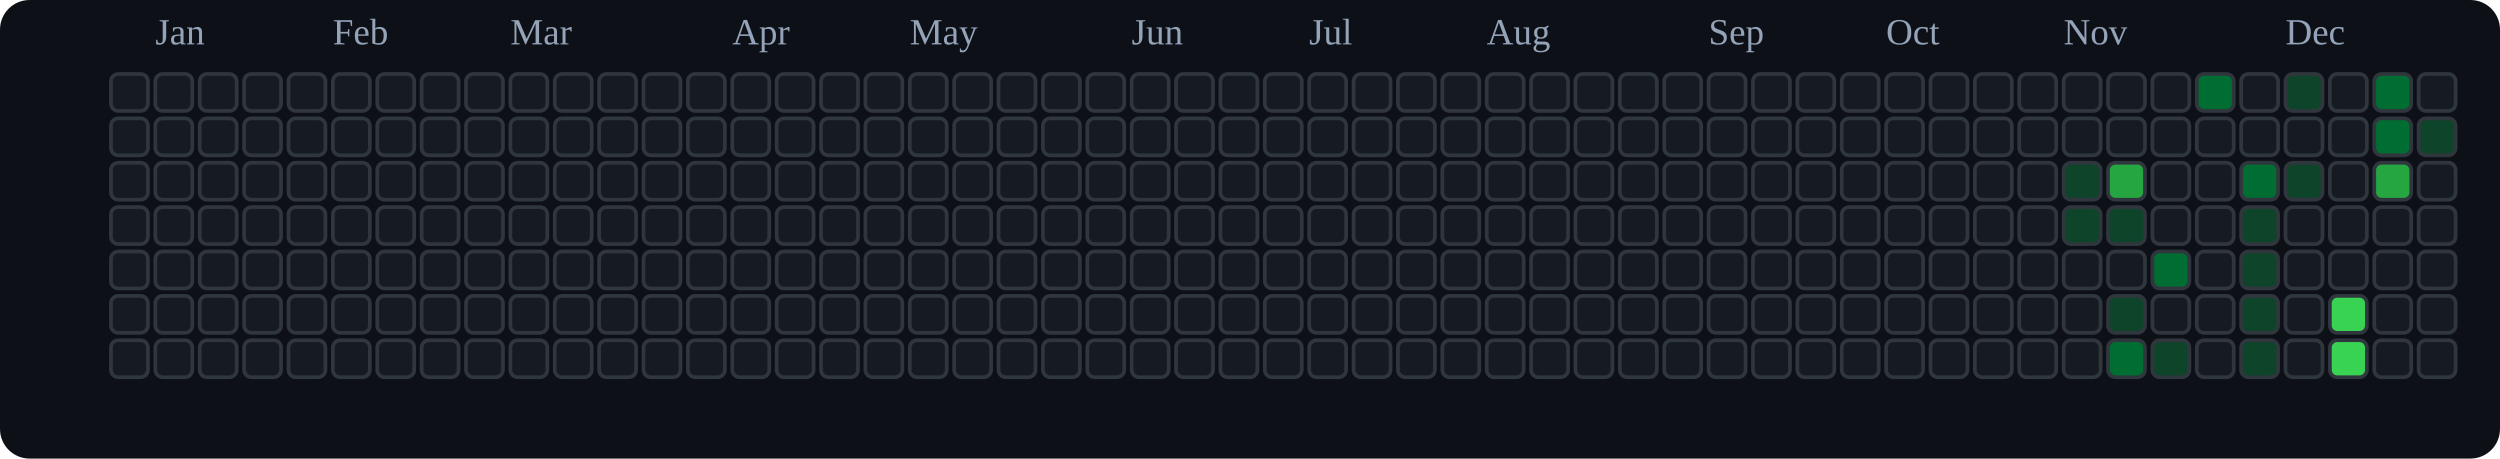
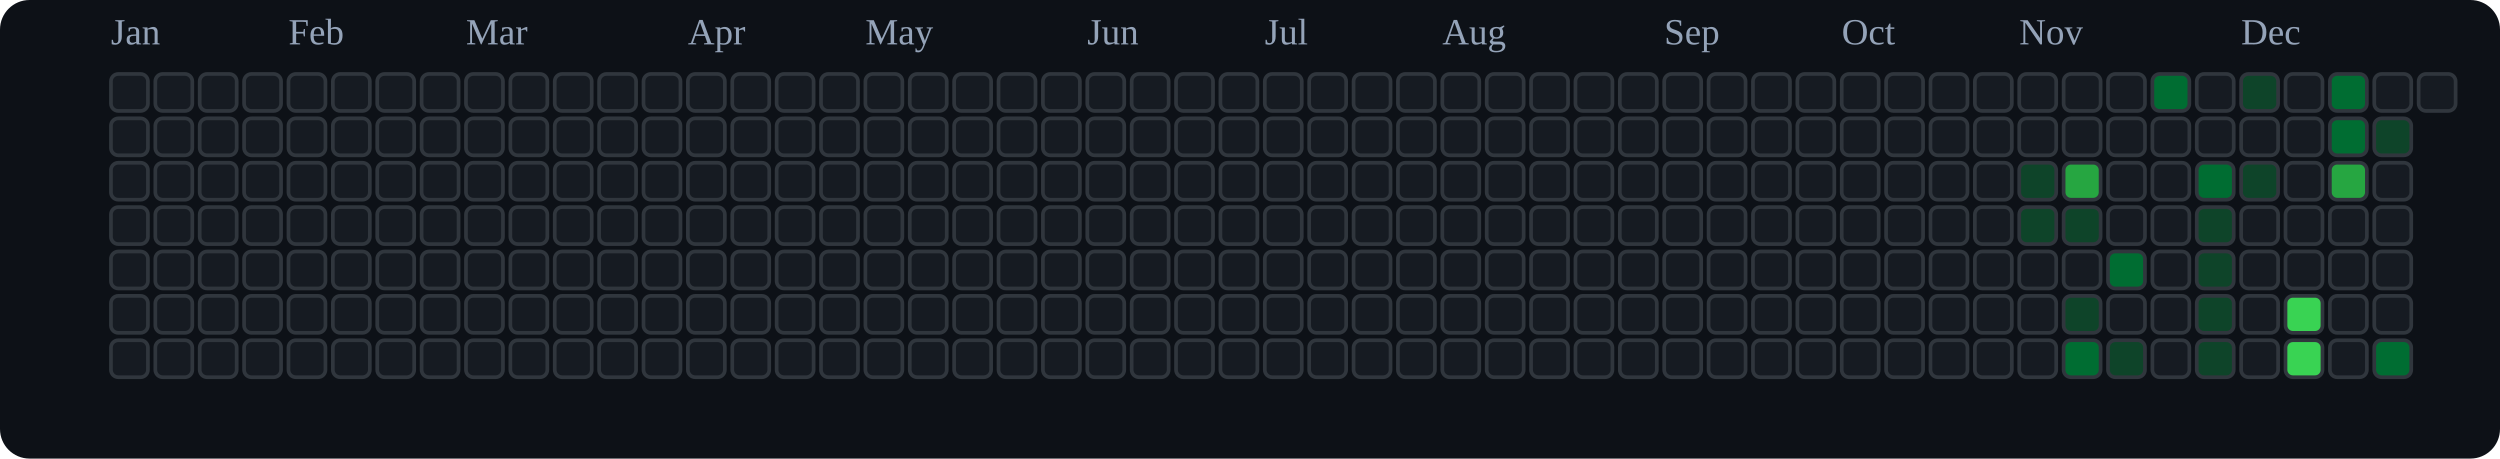
<svg xmlns="http://www.w3.org/2000/svg" viewBox="0 0 676 124" role="img" aria-label="tranhohoangvu Contributions (Dark)">
  <rect x="0" y="0" width="676" height="124" fill="#0d1117" rx="8" ry="8" />
-   <text x="42" y="12" font-size="10" fill="#94a3b8">Jan</text>
-   <text x="90" y="12" font-size="10" fill="#94a3b8">Feb</text>
-   <text x="138" y="12" font-size="10" fill="#94a3b8">Mar</text>
-   <text x="198" y="12" font-size="10" fill="#94a3b8">Apr</text>
-   <text x="246" y="12" font-size="10" fill="#94a3b8">May</text>
-   <text x="306" y="12" font-size="10" fill="#94a3b8">Jun</text>
-   <text x="354" y="12" font-size="10" fill="#94a3b8">Jul</text>
-   <text x="402" y="12" font-size="10" fill="#94a3b8">Aug</text>
-   <text x="462" y="12" font-size="10" fill="#94a3b8">Sep</text>
-   <text x="510" y="12" font-size="10" fill="#94a3b8">Oct</text>
-   <text x="558" y="12" font-size="10" fill="#94a3b8">Nov</text>
-   <text x="618" y="12" font-size="10" fill="#94a3b8">Dec</text>
+   <text x="30" y="12" font-size="10" fill="#94a3b8">Jan</text>
+   <text x="78" y="12" font-size="10" fill="#94a3b8">Feb</text>
+   <text x="126" y="12" font-size="10" fill="#94a3b8">Mar</text>
+   <text x="186" y="12" font-size="10" fill="#94a3b8">Apr</text>
+   <text x="234" y="12" font-size="10" fill="#94a3b8">May</text>
+   <text x="294" y="12" font-size="10" fill="#94a3b8">Jun</text>
+   <text x="342" y="12" font-size="10" fill="#94a3b8">Jul</text>
+   <text x="390" y="12" font-size="10" fill="#94a3b8">Aug</text>
+   <text x="450" y="12" font-size="10" fill="#94a3b8">Sep</text>
+   <text x="498" y="12" font-size="10" fill="#94a3b8">Oct</text>
+   <text x="546" y="12" font-size="10" fill="#94a3b8">Nov</text>
+   <text x="606" y="12" font-size="10" fill="#94a3b8">Dec</text>
  <rect x="30" y="20" width="10" height="10" rx="2" ry="2" fill="#161b22" stroke="#30363d" stroke-width="1" />
  <rect x="30" y="32" width="10" height="10" rx="2" ry="2" fill="#161b22" stroke="#30363d" stroke-width="1" />
  <rect x="30" y="44" width="10" height="10" rx="2" ry="2" fill="#161b22" stroke="#30363d" stroke-width="1" />
  <rect x="30" y="56" width="10" height="10" rx="2" ry="2" fill="#161b22" stroke="#30363d" stroke-width="1" />
  <rect x="30" y="68" width="10" height="10" rx="2" ry="2" fill="#161b22" stroke="#30363d" stroke-width="1" />
  <rect x="30" y="80" width="10" height="10" rx="2" ry="2" fill="#161b22" stroke="#30363d" stroke-width="1" />
  <rect x="30" y="92" width="10" height="10" rx="2" ry="2" fill="#161b22" stroke="#30363d" stroke-width="1" />
  <rect x="42" y="20" width="10" height="10" rx="2" ry="2" fill="#161b22" stroke="#30363d" stroke-width="1" />
  <rect x="42" y="32" width="10" height="10" rx="2" ry="2" fill="#161b22" stroke="#30363d" stroke-width="1" />
  <rect x="42" y="44" width="10" height="10" rx="2" ry="2" fill="#161b22" stroke="#30363d" stroke-width="1" />
  <rect x="42" y="56" width="10" height="10" rx="2" ry="2" fill="#161b22" stroke="#30363d" stroke-width="1" />
  <rect x="42" y="68" width="10" height="10" rx="2" ry="2" fill="#161b22" stroke="#30363d" stroke-width="1" />
  <rect x="42" y="80" width="10" height="10" rx="2" ry="2" fill="#161b22" stroke="#30363d" stroke-width="1" />
  <rect x="42" y="92" width="10" height="10" rx="2" ry="2" fill="#161b22" stroke="#30363d" stroke-width="1" />
  <rect x="54" y="20" width="10" height="10" rx="2" ry="2" fill="#161b22" stroke="#30363d" stroke-width="1" />
  <rect x="54" y="32" width="10" height="10" rx="2" ry="2" fill="#161b22" stroke="#30363d" stroke-width="1" />
  <rect x="54" y="44" width="10" height="10" rx="2" ry="2" fill="#161b22" stroke="#30363d" stroke-width="1" />
  <rect x="54" y="56" width="10" height="10" rx="2" ry="2" fill="#161b22" stroke="#30363d" stroke-width="1" />
  <rect x="54" y="68" width="10" height="10" rx="2" ry="2" fill="#161b22" stroke="#30363d" stroke-width="1" />
  <rect x="54" y="80" width="10" height="10" rx="2" ry="2" fill="#161b22" stroke="#30363d" stroke-width="1" />
  <rect x="54" y="92" width="10" height="10" rx="2" ry="2" fill="#161b22" stroke="#30363d" stroke-width="1" />
  <rect x="66" y="20" width="10" height="10" rx="2" ry="2" fill="#161b22" stroke="#30363d" stroke-width="1" />
  <rect x="66" y="32" width="10" height="10" rx="2" ry="2" fill="#161b22" stroke="#30363d" stroke-width="1" />
  <rect x="66" y="44" width="10" height="10" rx="2" ry="2" fill="#161b22" stroke="#30363d" stroke-width="1" />
  <rect x="66" y="56" width="10" height="10" rx="2" ry="2" fill="#161b22" stroke="#30363d" stroke-width="1" />
  <rect x="66" y="68" width="10" height="10" rx="2" ry="2" fill="#161b22" stroke="#30363d" stroke-width="1" />
  <rect x="66" y="80" width="10" height="10" rx="2" ry="2" fill="#161b22" stroke="#30363d" stroke-width="1" />
  <rect x="66" y="92" width="10" height="10" rx="2" ry="2" fill="#161b22" stroke="#30363d" stroke-width="1" />
  <rect x="78" y="20" width="10" height="10" rx="2" ry="2" fill="#161b22" stroke="#30363d" stroke-width="1" />
  <rect x="78" y="32" width="10" height="10" rx="2" ry="2" fill="#161b22" stroke="#30363d" stroke-width="1" />
  <rect x="78" y="44" width="10" height="10" rx="2" ry="2" fill="#161b22" stroke="#30363d" stroke-width="1" />
  <rect x="78" y="56" width="10" height="10" rx="2" ry="2" fill="#161b22" stroke="#30363d" stroke-width="1" />
  <rect x="78" y="68" width="10" height="10" rx="2" ry="2" fill="#161b22" stroke="#30363d" stroke-width="1" />
  <rect x="78" y="80" width="10" height="10" rx="2" ry="2" fill="#161b22" stroke="#30363d" stroke-width="1" />
  <rect x="78" y="92" width="10" height="10" rx="2" ry="2" fill="#161b22" stroke="#30363d" stroke-width="1" />
  <rect x="90" y="20" width="10" height="10" rx="2" ry="2" fill="#161b22" stroke="#30363d" stroke-width="1" />
  <rect x="90" y="32" width="10" height="10" rx="2" ry="2" fill="#161b22" stroke="#30363d" stroke-width="1" />
  <rect x="90" y="44" width="10" height="10" rx="2" ry="2" fill="#161b22" stroke="#30363d" stroke-width="1" />
  <rect x="90" y="56" width="10" height="10" rx="2" ry="2" fill="#161b22" stroke="#30363d" stroke-width="1" />
  <rect x="90" y="68" width="10" height="10" rx="2" ry="2" fill="#161b22" stroke="#30363d" stroke-width="1" />
  <rect x="90" y="80" width="10" height="10" rx="2" ry="2" fill="#161b22" stroke="#30363d" stroke-width="1" />
  <rect x="90" y="92" width="10" height="10" rx="2" ry="2" fill="#161b22" stroke="#30363d" stroke-width="1" />
  <rect x="102" y="20" width="10" height="10" rx="2" ry="2" fill="#161b22" stroke="#30363d" stroke-width="1" />
  <rect x="102" y="32" width="10" height="10" rx="2" ry="2" fill="#161b22" stroke="#30363d" stroke-width="1" />
  <rect x="102" y="44" width="10" height="10" rx="2" ry="2" fill="#161b22" stroke="#30363d" stroke-width="1" />
  <rect x="102" y="56" width="10" height="10" rx="2" ry="2" fill="#161b22" stroke="#30363d" stroke-width="1" />
  <rect x="102" y="68" width="10" height="10" rx="2" ry="2" fill="#161b22" stroke="#30363d" stroke-width="1" />
  <rect x="102" y="80" width="10" height="10" rx="2" ry="2" fill="#161b22" stroke="#30363d" stroke-width="1" />
  <rect x="102" y="92" width="10" height="10" rx="2" ry="2" fill="#161b22" stroke="#30363d" stroke-width="1" />
  <rect x="114" y="20" width="10" height="10" rx="2" ry="2" fill="#161b22" stroke="#30363d" stroke-width="1" />
  <rect x="114" y="32" width="10" height="10" rx="2" ry="2" fill="#161b22" stroke="#30363d" stroke-width="1" />
  <rect x="114" y="44" width="10" height="10" rx="2" ry="2" fill="#161b22" stroke="#30363d" stroke-width="1" />
  <rect x="114" y="56" width="10" height="10" rx="2" ry="2" fill="#161b22" stroke="#30363d" stroke-width="1" />
  <rect x="114" y="68" width="10" height="10" rx="2" ry="2" fill="#161b22" stroke="#30363d" stroke-width="1" />
  <rect x="114" y="80" width="10" height="10" rx="2" ry="2" fill="#161b22" stroke="#30363d" stroke-width="1" />
  <rect x="114" y="92" width="10" height="10" rx="2" ry="2" fill="#161b22" stroke="#30363d" stroke-width="1" />
  <rect x="126" y="20" width="10" height="10" rx="2" ry="2" fill="#161b22" stroke="#30363d" stroke-width="1" />
  <rect x="126" y="32" width="10" height="10" rx="2" ry="2" fill="#161b22" stroke="#30363d" stroke-width="1" />
  <rect x="126" y="44" width="10" height="10" rx="2" ry="2" fill="#161b22" stroke="#30363d" stroke-width="1" />
  <rect x="126" y="56" width="10" height="10" rx="2" ry="2" fill="#161b22" stroke="#30363d" stroke-width="1" />
  <rect x="126" y="68" width="10" height="10" rx="2" ry="2" fill="#161b22" stroke="#30363d" stroke-width="1" />
  <rect x="126" y="80" width="10" height="10" rx="2" ry="2" fill="#161b22" stroke="#30363d" stroke-width="1" />
  <rect x="126" y="92" width="10" height="10" rx="2" ry="2" fill="#161b22" stroke="#30363d" stroke-width="1" />
  <rect x="138" y="20" width="10" height="10" rx="2" ry="2" fill="#161b22" stroke="#30363d" stroke-width="1" />
  <rect x="138" y="32" width="10" height="10" rx="2" ry="2" fill="#161b22" stroke="#30363d" stroke-width="1" />
  <rect x="138" y="44" width="10" height="10" rx="2" ry="2" fill="#161b22" stroke="#30363d" stroke-width="1" />
  <rect x="138" y="56" width="10" height="10" rx="2" ry="2" fill="#161b22" stroke="#30363d" stroke-width="1" />
  <rect x="138" y="68" width="10" height="10" rx="2" ry="2" fill="#161b22" stroke="#30363d" stroke-width="1" />
  <rect x="138" y="80" width="10" height="10" rx="2" ry="2" fill="#161b22" stroke="#30363d" stroke-width="1" />
  <rect x="138" y="92" width="10" height="10" rx="2" ry="2" fill="#161b22" stroke="#30363d" stroke-width="1" />
  <rect x="150" y="20" width="10" height="10" rx="2" ry="2" fill="#161b22" stroke="#30363d" stroke-width="1" />
  <rect x="150" y="32" width="10" height="10" rx="2" ry="2" fill="#161b22" stroke="#30363d" stroke-width="1" />
  <rect x="150" y="44" width="10" height="10" rx="2" ry="2" fill="#161b22" stroke="#30363d" stroke-width="1" />
  <rect x="150" y="56" width="10" height="10" rx="2" ry="2" fill="#161b22" stroke="#30363d" stroke-width="1" />
  <rect x="150" y="68" width="10" height="10" rx="2" ry="2" fill="#161b22" stroke="#30363d" stroke-width="1" />
  <rect x="150" y="80" width="10" height="10" rx="2" ry="2" fill="#161b22" stroke="#30363d" stroke-width="1" />
  <rect x="150" y="92" width="10" height="10" rx="2" ry="2" fill="#161b22" stroke="#30363d" stroke-width="1" />
  <rect x="162" y="20" width="10" height="10" rx="2" ry="2" fill="#161b22" stroke="#30363d" stroke-width="1" />
  <rect x="162" y="32" width="10" height="10" rx="2" ry="2" fill="#161b22" stroke="#30363d" stroke-width="1" />
  <rect x="162" y="44" width="10" height="10" rx="2" ry="2" fill="#161b22" stroke="#30363d" stroke-width="1" />
  <rect x="162" y="56" width="10" height="10" rx="2" ry="2" fill="#161b22" stroke="#30363d" stroke-width="1" />
  <rect x="162" y="68" width="10" height="10" rx="2" ry="2" fill="#161b22" stroke="#30363d" stroke-width="1" />
  <rect x="162" y="80" width="10" height="10" rx="2" ry="2" fill="#161b22" stroke="#30363d" stroke-width="1" />
  <rect x="162" y="92" width="10" height="10" rx="2" ry="2" fill="#161b22" stroke="#30363d" stroke-width="1" />
  <rect x="174" y="20" width="10" height="10" rx="2" ry="2" fill="#161b22" stroke="#30363d" stroke-width="1" />
  <rect x="174" y="32" width="10" height="10" rx="2" ry="2" fill="#161b22" stroke="#30363d" stroke-width="1" />
  <rect x="174" y="44" width="10" height="10" rx="2" ry="2" fill="#161b22" stroke="#30363d" stroke-width="1" />
  <rect x="174" y="56" width="10" height="10" rx="2" ry="2" fill="#161b22" stroke="#30363d" stroke-width="1" />
  <rect x="174" y="68" width="10" height="10" rx="2" ry="2" fill="#161b22" stroke="#30363d" stroke-width="1" />
  <rect x="174" y="80" width="10" height="10" rx="2" ry="2" fill="#161b22" stroke="#30363d" stroke-width="1" />
  <rect x="174" y="92" width="10" height="10" rx="2" ry="2" fill="#161b22" stroke="#30363d" stroke-width="1" />
  <rect x="186" y="20" width="10" height="10" rx="2" ry="2" fill="#161b22" stroke="#30363d" stroke-width="1" />
  <rect x="186" y="32" width="10" height="10" rx="2" ry="2" fill="#161b22" stroke="#30363d" stroke-width="1" />
  <rect x="186" y="44" width="10" height="10" rx="2" ry="2" fill="#161b22" stroke="#30363d" stroke-width="1" />
  <rect x="186" y="56" width="10" height="10" rx="2" ry="2" fill="#161b22" stroke="#30363d" stroke-width="1" />
  <rect x="186" y="68" width="10" height="10" rx="2" ry="2" fill="#161b22" stroke="#30363d" stroke-width="1" />
  <rect x="186" y="80" width="10" height="10" rx="2" ry="2" fill="#161b22" stroke="#30363d" stroke-width="1" />
  <rect x="186" y="92" width="10" height="10" rx="2" ry="2" fill="#161b22" stroke="#30363d" stroke-width="1" />
  <rect x="198" y="20" width="10" height="10" rx="2" ry="2" fill="#161b22" stroke="#30363d" stroke-width="1" />
  <rect x="198" y="32" width="10" height="10" rx="2" ry="2" fill="#161b22" stroke="#30363d" stroke-width="1" />
  <rect x="198" y="44" width="10" height="10" rx="2" ry="2" fill="#161b22" stroke="#30363d" stroke-width="1" />
  <rect x="198" y="56" width="10" height="10" rx="2" ry="2" fill="#161b22" stroke="#30363d" stroke-width="1" />
  <rect x="198" y="68" width="10" height="10" rx="2" ry="2" fill="#161b22" stroke="#30363d" stroke-width="1" />
  <rect x="198" y="80" width="10" height="10" rx="2" ry="2" fill="#161b22" stroke="#30363d" stroke-width="1" />
  <rect x="198" y="92" width="10" height="10" rx="2" ry="2" fill="#161b22" stroke="#30363d" stroke-width="1" />
  <rect x="210" y="20" width="10" height="10" rx="2" ry="2" fill="#161b22" stroke="#30363d" stroke-width="1" />
  <rect x="210" y="32" width="10" height="10" rx="2" ry="2" fill="#161b22" stroke="#30363d" stroke-width="1" />
  <rect x="210" y="44" width="10" height="10" rx="2" ry="2" fill="#161b22" stroke="#30363d" stroke-width="1" />
  <rect x="210" y="56" width="10" height="10" rx="2" ry="2" fill="#161b22" stroke="#30363d" stroke-width="1" />
  <rect x="210" y="68" width="10" height="10" rx="2" ry="2" fill="#161b22" stroke="#30363d" stroke-width="1" />
  <rect x="210" y="80" width="10" height="10" rx="2" ry="2" fill="#161b22" stroke="#30363d" stroke-width="1" />
  <rect x="210" y="92" width="10" height="10" rx="2" ry="2" fill="#161b22" stroke="#30363d" stroke-width="1" />
  <rect x="222" y="20" width="10" height="10" rx="2" ry="2" fill="#161b22" stroke="#30363d" stroke-width="1" />
  <rect x="222" y="32" width="10" height="10" rx="2" ry="2" fill="#161b22" stroke="#30363d" stroke-width="1" />
  <rect x="222" y="44" width="10" height="10" rx="2" ry="2" fill="#161b22" stroke="#30363d" stroke-width="1" />
  <rect x="222" y="56" width="10" height="10" rx="2" ry="2" fill="#161b22" stroke="#30363d" stroke-width="1" />
  <rect x="222" y="68" width="10" height="10" rx="2" ry="2" fill="#161b22" stroke="#30363d" stroke-width="1" />
  <rect x="222" y="80" width="10" height="10" rx="2" ry="2" fill="#161b22" stroke="#30363d" stroke-width="1" />
  <rect x="222" y="92" width="10" height="10" rx="2" ry="2" fill="#161b22" stroke="#30363d" stroke-width="1" />
  <rect x="234" y="20" width="10" height="10" rx="2" ry="2" fill="#161b22" stroke="#30363d" stroke-width="1" />
  <rect x="234" y="32" width="10" height="10" rx="2" ry="2" fill="#161b22" stroke="#30363d" stroke-width="1" />
  <rect x="234" y="44" width="10" height="10" rx="2" ry="2" fill="#161b22" stroke="#30363d" stroke-width="1" />
  <rect x="234" y="56" width="10" height="10" rx="2" ry="2" fill="#161b22" stroke="#30363d" stroke-width="1" />
  <rect x="234" y="68" width="10" height="10" rx="2" ry="2" fill="#161b22" stroke="#30363d" stroke-width="1" />
  <rect x="234" y="80" width="10" height="10" rx="2" ry="2" fill="#161b22" stroke="#30363d" stroke-width="1" />
  <rect x="234" y="92" width="10" height="10" rx="2" ry="2" fill="#161b22" stroke="#30363d" stroke-width="1" />
  <rect x="246" y="20" width="10" height="10" rx="2" ry="2" fill="#161b22" stroke="#30363d" stroke-width="1" />
  <rect x="246" y="32" width="10" height="10" rx="2" ry="2" fill="#161b22" stroke="#30363d" stroke-width="1" />
  <rect x="246" y="44" width="10" height="10" rx="2" ry="2" fill="#161b22" stroke="#30363d" stroke-width="1" />
  <rect x="246" y="56" width="10" height="10" rx="2" ry="2" fill="#161b22" stroke="#30363d" stroke-width="1" />
  <rect x="246" y="68" width="10" height="10" rx="2" ry="2" fill="#161b22" stroke="#30363d" stroke-width="1" />
  <rect x="246" y="80" width="10" height="10" rx="2" ry="2" fill="#161b22" stroke="#30363d" stroke-width="1" />
  <rect x="246" y="92" width="10" height="10" rx="2" ry="2" fill="#161b22" stroke="#30363d" stroke-width="1" />
  <rect x="258" y="20" width="10" height="10" rx="2" ry="2" fill="#161b22" stroke="#30363d" stroke-width="1" />
  <rect x="258" y="32" width="10" height="10" rx="2" ry="2" fill="#161b22" stroke="#30363d" stroke-width="1" />
  <rect x="258" y="44" width="10" height="10" rx="2" ry="2" fill="#161b22" stroke="#30363d" stroke-width="1" />
  <rect x="258" y="56" width="10" height="10" rx="2" ry="2" fill="#161b22" stroke="#30363d" stroke-width="1" />
  <rect x="258" y="68" width="10" height="10" rx="2" ry="2" fill="#161b22" stroke="#30363d" stroke-width="1" />
  <rect x="258" y="80" width="10" height="10" rx="2" ry="2" fill="#161b22" stroke="#30363d" stroke-width="1" />
  <rect x="258" y="92" width="10" height="10" rx="2" ry="2" fill="#161b22" stroke="#30363d" stroke-width="1" />
  <rect x="270" y="20" width="10" height="10" rx="2" ry="2" fill="#161b22" stroke="#30363d" stroke-width="1" />
  <rect x="270" y="32" width="10" height="10" rx="2" ry="2" fill="#161b22" stroke="#30363d" stroke-width="1" />
  <rect x="270" y="44" width="10" height="10" rx="2" ry="2" fill="#161b22" stroke="#30363d" stroke-width="1" />
  <rect x="270" y="56" width="10" height="10" rx="2" ry="2" fill="#161b22" stroke="#30363d" stroke-width="1" />
  <rect x="270" y="68" width="10" height="10" rx="2" ry="2" fill="#161b22" stroke="#30363d" stroke-width="1" />
  <rect x="270" y="80" width="10" height="10" rx="2" ry="2" fill="#161b22" stroke="#30363d" stroke-width="1" />
  <rect x="270" y="92" width="10" height="10" rx="2" ry="2" fill="#161b22" stroke="#30363d" stroke-width="1" />
  <rect x="282" y="20" width="10" height="10" rx="2" ry="2" fill="#161b22" stroke="#30363d" stroke-width="1" />
  <rect x="282" y="32" width="10" height="10" rx="2" ry="2" fill="#161b22" stroke="#30363d" stroke-width="1" />
  <rect x="282" y="44" width="10" height="10" rx="2" ry="2" fill="#161b22" stroke="#30363d" stroke-width="1" />
  <rect x="282" y="56" width="10" height="10" rx="2" ry="2" fill="#161b22" stroke="#30363d" stroke-width="1" />
  <rect x="282" y="68" width="10" height="10" rx="2" ry="2" fill="#161b22" stroke="#30363d" stroke-width="1" />
  <rect x="282" y="80" width="10" height="10" rx="2" ry="2" fill="#161b22" stroke="#30363d" stroke-width="1" />
  <rect x="282" y="92" width="10" height="10" rx="2" ry="2" fill="#161b22" stroke="#30363d" stroke-width="1" />
  <rect x="294" y="20" width="10" height="10" rx="2" ry="2" fill="#161b22" stroke="#30363d" stroke-width="1" />
  <rect x="294" y="32" width="10" height="10" rx="2" ry="2" fill="#161b22" stroke="#30363d" stroke-width="1" />
  <rect x="294" y="44" width="10" height="10" rx="2" ry="2" fill="#161b22" stroke="#30363d" stroke-width="1" />
  <rect x="294" y="56" width="10" height="10" rx="2" ry="2" fill="#161b22" stroke="#30363d" stroke-width="1" />
  <rect x="294" y="68" width="10" height="10" rx="2" ry="2" fill="#161b22" stroke="#30363d" stroke-width="1" />
  <rect x="294" y="80" width="10" height="10" rx="2" ry="2" fill="#161b22" stroke="#30363d" stroke-width="1" />
  <rect x="294" y="92" width="10" height="10" rx="2" ry="2" fill="#161b22" stroke="#30363d" stroke-width="1" />
  <rect x="306" y="20" width="10" height="10" rx="2" ry="2" fill="#161b22" stroke="#30363d" stroke-width="1" />
  <rect x="306" y="32" width="10" height="10" rx="2" ry="2" fill="#161b22" stroke="#30363d" stroke-width="1" />
  <rect x="306" y="44" width="10" height="10" rx="2" ry="2" fill="#161b22" stroke="#30363d" stroke-width="1" />
  <rect x="306" y="56" width="10" height="10" rx="2" ry="2" fill="#161b22" stroke="#30363d" stroke-width="1" />
  <rect x="306" y="68" width="10" height="10" rx="2" ry="2" fill="#161b22" stroke="#30363d" stroke-width="1" />
  <rect x="306" y="80" width="10" height="10" rx="2" ry="2" fill="#161b22" stroke="#30363d" stroke-width="1" />
  <rect x="306" y="92" width="10" height="10" rx="2" ry="2" fill="#161b22" stroke="#30363d" stroke-width="1" />
  <rect x="318" y="20" width="10" height="10" rx="2" ry="2" fill="#161b22" stroke="#30363d" stroke-width="1" />
  <rect x="318" y="32" width="10" height="10" rx="2" ry="2" fill="#161b22" stroke="#30363d" stroke-width="1" />
  <rect x="318" y="44" width="10" height="10" rx="2" ry="2" fill="#161b22" stroke="#30363d" stroke-width="1" />
  <rect x="318" y="56" width="10" height="10" rx="2" ry="2" fill="#161b22" stroke="#30363d" stroke-width="1" />
  <rect x="318" y="68" width="10" height="10" rx="2" ry="2" fill="#161b22" stroke="#30363d" stroke-width="1" />
  <rect x="318" y="80" width="10" height="10" rx="2" ry="2" fill="#161b22" stroke="#30363d" stroke-width="1" />
  <rect x="318" y="92" width="10" height="10" rx="2" ry="2" fill="#161b22" stroke="#30363d" stroke-width="1" />
  <rect x="330" y="20" width="10" height="10" rx="2" ry="2" fill="#161b22" stroke="#30363d" stroke-width="1" />
  <rect x="330" y="32" width="10" height="10" rx="2" ry="2" fill="#161b22" stroke="#30363d" stroke-width="1" />
  <rect x="330" y="44" width="10" height="10" rx="2" ry="2" fill="#161b22" stroke="#30363d" stroke-width="1" />
  <rect x="330" y="56" width="10" height="10" rx="2" ry="2" fill="#161b22" stroke="#30363d" stroke-width="1" />
  <rect x="330" y="68" width="10" height="10" rx="2" ry="2" fill="#161b22" stroke="#30363d" stroke-width="1" />
  <rect x="330" y="80" width="10" height="10" rx="2" ry="2" fill="#161b22" stroke="#30363d" stroke-width="1" />
  <rect x="330" y="92" width="10" height="10" rx="2" ry="2" fill="#161b22" stroke="#30363d" stroke-width="1" />
  <rect x="342" y="20" width="10" height="10" rx="2" ry="2" fill="#161b22" stroke="#30363d" stroke-width="1" />
  <rect x="342" y="32" width="10" height="10" rx="2" ry="2" fill="#161b22" stroke="#30363d" stroke-width="1" />
  <rect x="342" y="44" width="10" height="10" rx="2" ry="2" fill="#161b22" stroke="#30363d" stroke-width="1" />
  <rect x="342" y="56" width="10" height="10" rx="2" ry="2" fill="#161b22" stroke="#30363d" stroke-width="1" />
  <rect x="342" y="68" width="10" height="10" rx="2" ry="2" fill="#161b22" stroke="#30363d" stroke-width="1" />
  <rect x="342" y="80" width="10" height="10" rx="2" ry="2" fill="#161b22" stroke="#30363d" stroke-width="1" />
  <rect x="342" y="92" width="10" height="10" rx="2" ry="2" fill="#161b22" stroke="#30363d" stroke-width="1" />
  <rect x="354" y="20" width="10" height="10" rx="2" ry="2" fill="#161b22" stroke="#30363d" stroke-width="1" />
  <rect x="354" y="32" width="10" height="10" rx="2" ry="2" fill="#161b22" stroke="#30363d" stroke-width="1" />
  <rect x="354" y="44" width="10" height="10" rx="2" ry="2" fill="#161b22" stroke="#30363d" stroke-width="1" />
  <rect x="354" y="56" width="10" height="10" rx="2" ry="2" fill="#161b22" stroke="#30363d" stroke-width="1" />
  <rect x="354" y="68" width="10" height="10" rx="2" ry="2" fill="#161b22" stroke="#30363d" stroke-width="1" />
  <rect x="354" y="80" width="10" height="10" rx="2" ry="2" fill="#161b22" stroke="#30363d" stroke-width="1" />
  <rect x="354" y="92" width="10" height="10" rx="2" ry="2" fill="#161b22" stroke="#30363d" stroke-width="1" />
  <rect x="366" y="20" width="10" height="10" rx="2" ry="2" fill="#161b22" stroke="#30363d" stroke-width="1" />
  <rect x="366" y="32" width="10" height="10" rx="2" ry="2" fill="#161b22" stroke="#30363d" stroke-width="1" />
  <rect x="366" y="44" width="10" height="10" rx="2" ry="2" fill="#161b22" stroke="#30363d" stroke-width="1" />
  <rect x="366" y="56" width="10" height="10" rx="2" ry="2" fill="#161b22" stroke="#30363d" stroke-width="1" />
  <rect x="366" y="68" width="10" height="10" rx="2" ry="2" fill="#161b22" stroke="#30363d" stroke-width="1" />
  <rect x="366" y="80" width="10" height="10" rx="2" ry="2" fill="#161b22" stroke="#30363d" stroke-width="1" />
  <rect x="366" y="92" width="10" height="10" rx="2" ry="2" fill="#161b22" stroke="#30363d" stroke-width="1" />
  <rect x="378" y="20" width="10" height="10" rx="2" ry="2" fill="#161b22" stroke="#30363d" stroke-width="1" />
  <rect x="378" y="32" width="10" height="10" rx="2" ry="2" fill="#161b22" stroke="#30363d" stroke-width="1" />
  <rect x="378" y="44" width="10" height="10" rx="2" ry="2" fill="#161b22" stroke="#30363d" stroke-width="1" />
  <rect x="378" y="56" width="10" height="10" rx="2" ry="2" fill="#161b22" stroke="#30363d" stroke-width="1" />
  <rect x="378" y="68" width="10" height="10" rx="2" ry="2" fill="#161b22" stroke="#30363d" stroke-width="1" />
  <rect x="378" y="80" width="10" height="10" rx="2" ry="2" fill="#161b22" stroke="#30363d" stroke-width="1" />
  <rect x="378" y="92" width="10" height="10" rx="2" ry="2" fill="#161b22" stroke="#30363d" stroke-width="1" />
  <rect x="390" y="20" width="10" height="10" rx="2" ry="2" fill="#161b22" stroke="#30363d" stroke-width="1" />
  <rect x="390" y="32" width="10" height="10" rx="2" ry="2" fill="#161b22" stroke="#30363d" stroke-width="1" />
  <rect x="390" y="44" width="10" height="10" rx="2" ry="2" fill="#161b22" stroke="#30363d" stroke-width="1" />
  <rect x="390" y="56" width="10" height="10" rx="2" ry="2" fill="#161b22" stroke="#30363d" stroke-width="1" />
  <rect x="390" y="68" width="10" height="10" rx="2" ry="2" fill="#161b22" stroke="#30363d" stroke-width="1" />
  <rect x="390" y="80" width="10" height="10" rx="2" ry="2" fill="#161b22" stroke="#30363d" stroke-width="1" />
  <rect x="390" y="92" width="10" height="10" rx="2" ry="2" fill="#161b22" stroke="#30363d" stroke-width="1" />
  <rect x="402" y="20" width="10" height="10" rx="2" ry="2" fill="#161b22" stroke="#30363d" stroke-width="1" />
  <rect x="402" y="32" width="10" height="10" rx="2" ry="2" fill="#161b22" stroke="#30363d" stroke-width="1" />
  <rect x="402" y="44" width="10" height="10" rx="2" ry="2" fill="#161b22" stroke="#30363d" stroke-width="1" />
  <rect x="402" y="56" width="10" height="10" rx="2" ry="2" fill="#161b22" stroke="#30363d" stroke-width="1" />
  <rect x="402" y="68" width="10" height="10" rx="2" ry="2" fill="#161b22" stroke="#30363d" stroke-width="1" />
  <rect x="402" y="80" width="10" height="10" rx="2" ry="2" fill="#161b22" stroke="#30363d" stroke-width="1" />
  <rect x="402" y="92" width="10" height="10" rx="2" ry="2" fill="#161b22" stroke="#30363d" stroke-width="1" />
  <rect x="414" y="20" width="10" height="10" rx="2" ry="2" fill="#161b22" stroke="#30363d" stroke-width="1" />
  <rect x="414" y="32" width="10" height="10" rx="2" ry="2" fill="#161b22" stroke="#30363d" stroke-width="1" />
  <rect x="414" y="44" width="10" height="10" rx="2" ry="2" fill="#161b22" stroke="#30363d" stroke-width="1" />
  <rect x="414" y="56" width="10" height="10" rx="2" ry="2" fill="#161b22" stroke="#30363d" stroke-width="1" />
  <rect x="414" y="68" width="10" height="10" rx="2" ry="2" fill="#161b22" stroke="#30363d" stroke-width="1" />
  <rect x="414" y="80" width="10" height="10" rx="2" ry="2" fill="#161b22" stroke="#30363d" stroke-width="1" />
  <rect x="414" y="92" width="10" height="10" rx="2" ry="2" fill="#161b22" stroke="#30363d" stroke-width="1" />
  <rect x="426" y="20" width="10" height="10" rx="2" ry="2" fill="#161b22" stroke="#30363d" stroke-width="1" />
  <rect x="426" y="32" width="10" height="10" rx="2" ry="2" fill="#161b22" stroke="#30363d" stroke-width="1" />
  <rect x="426" y="44" width="10" height="10" rx="2" ry="2" fill="#161b22" stroke="#30363d" stroke-width="1" />
  <rect x="426" y="56" width="10" height="10" rx="2" ry="2" fill="#161b22" stroke="#30363d" stroke-width="1" />
  <rect x="426" y="68" width="10" height="10" rx="2" ry="2" fill="#161b22" stroke="#30363d" stroke-width="1" />
  <rect x="426" y="80" width="10" height="10" rx="2" ry="2" fill="#161b22" stroke="#30363d" stroke-width="1" />
  <rect x="426" y="92" width="10" height="10" rx="2" ry="2" fill="#161b22" stroke="#30363d" stroke-width="1" />
  <rect x="438" y="20" width="10" height="10" rx="2" ry="2" fill="#161b22" stroke="#30363d" stroke-width="1" />
  <rect x="438" y="32" width="10" height="10" rx="2" ry="2" fill="#161b22" stroke="#30363d" stroke-width="1" />
  <rect x="438" y="44" width="10" height="10" rx="2" ry="2" fill="#161b22" stroke="#30363d" stroke-width="1" />
  <rect x="438" y="56" width="10" height="10" rx="2" ry="2" fill="#161b22" stroke="#30363d" stroke-width="1" />
  <rect x="438" y="68" width="10" height="10" rx="2" ry="2" fill="#161b22" stroke="#30363d" stroke-width="1" />
  <rect x="438" y="80" width="10" height="10" rx="2" ry="2" fill="#161b22" stroke="#30363d" stroke-width="1" />
  <rect x="438" y="92" width="10" height="10" rx="2" ry="2" fill="#161b22" stroke="#30363d" stroke-width="1" />
  <rect x="450" y="20" width="10" height="10" rx="2" ry="2" fill="#161b22" stroke="#30363d" stroke-width="1" />
  <rect x="450" y="32" width="10" height="10" rx="2" ry="2" fill="#161b22" stroke="#30363d" stroke-width="1" />
  <rect x="450" y="44" width="10" height="10" rx="2" ry="2" fill="#161b22" stroke="#30363d" stroke-width="1" />
  <rect x="450" y="56" width="10" height="10" rx="2" ry="2" fill="#161b22" stroke="#30363d" stroke-width="1" />
  <rect x="450" y="68" width="10" height="10" rx="2" ry="2" fill="#161b22" stroke="#30363d" stroke-width="1" />
  <rect x="450" y="80" width="10" height="10" rx="2" ry="2" fill="#161b22" stroke="#30363d" stroke-width="1" />
  <rect x="450" y="92" width="10" height="10" rx="2" ry="2" fill="#161b22" stroke="#30363d" stroke-width="1" />
  <rect x="462" y="20" width="10" height="10" rx="2" ry="2" fill="#161b22" stroke="#30363d" stroke-width="1" />
  <rect x="462" y="32" width="10" height="10" rx="2" ry="2" fill="#161b22" stroke="#30363d" stroke-width="1" />
  <rect x="462" y="44" width="10" height="10" rx="2" ry="2" fill="#161b22" stroke="#30363d" stroke-width="1" />
  <rect x="462" y="56" width="10" height="10" rx="2" ry="2" fill="#161b22" stroke="#30363d" stroke-width="1" />
  <rect x="462" y="68" width="10" height="10" rx="2" ry="2" fill="#161b22" stroke="#30363d" stroke-width="1" />
  <rect x="462" y="80" width="10" height="10" rx="2" ry="2" fill="#161b22" stroke="#30363d" stroke-width="1" />
  <rect x="462" y="92" width="10" height="10" rx="2" ry="2" fill="#161b22" stroke="#30363d" stroke-width="1" />
  <rect x="474" y="20" width="10" height="10" rx="2" ry="2" fill="#161b22" stroke="#30363d" stroke-width="1" />
  <rect x="474" y="32" width="10" height="10" rx="2" ry="2" fill="#161b22" stroke="#30363d" stroke-width="1" />
  <rect x="474" y="44" width="10" height="10" rx="2" ry="2" fill="#161b22" stroke="#30363d" stroke-width="1" />
  <rect x="474" y="56" width="10" height="10" rx="2" ry="2" fill="#161b22" stroke="#30363d" stroke-width="1" />
  <rect x="474" y="68" width="10" height="10" rx="2" ry="2" fill="#161b22" stroke="#30363d" stroke-width="1" />
  <rect x="474" y="80" width="10" height="10" rx="2" ry="2" fill="#161b22" stroke="#30363d" stroke-width="1" />
  <rect x="474" y="92" width="10" height="10" rx="2" ry="2" fill="#161b22" stroke="#30363d" stroke-width="1" />
  <rect x="486" y="20" width="10" height="10" rx="2" ry="2" fill="#161b22" stroke="#30363d" stroke-width="1" />
  <rect x="486" y="32" width="10" height="10" rx="2" ry="2" fill="#161b22" stroke="#30363d" stroke-width="1" />
  <rect x="486" y="44" width="10" height="10" rx="2" ry="2" fill="#161b22" stroke="#30363d" stroke-width="1" />
  <rect x="486" y="56" width="10" height="10" rx="2" ry="2" fill="#161b22" stroke="#30363d" stroke-width="1" />
  <rect x="486" y="68" width="10" height="10" rx="2" ry="2" fill="#161b22" stroke="#30363d" stroke-width="1" />
  <rect x="486" y="80" width="10" height="10" rx="2" ry="2" fill="#161b22" stroke="#30363d" stroke-width="1" />
  <rect x="486" y="92" width="10" height="10" rx="2" ry="2" fill="#161b22" stroke="#30363d" stroke-width="1" />
  <rect x="498" y="20" width="10" height="10" rx="2" ry="2" fill="#161b22" stroke="#30363d" stroke-width="1" />
  <rect x="498" y="32" width="10" height="10" rx="2" ry="2" fill="#161b22" stroke="#30363d" stroke-width="1" />
  <rect x="498" y="44" width="10" height="10" rx="2" ry="2" fill="#161b22" stroke="#30363d" stroke-width="1" />
  <rect x="498" y="56" width="10" height="10" rx="2" ry="2" fill="#161b22" stroke="#30363d" stroke-width="1" />
  <rect x="498" y="68" width="10" height="10" rx="2" ry="2" fill="#161b22" stroke="#30363d" stroke-width="1" />
  <rect x="498" y="80" width="10" height="10" rx="2" ry="2" fill="#161b22" stroke="#30363d" stroke-width="1" />
  <rect x="498" y="92" width="10" height="10" rx="2" ry="2" fill="#161b22" stroke="#30363d" stroke-width="1" />
  <rect x="510" y="20" width="10" height="10" rx="2" ry="2" fill="#161b22" stroke="#30363d" stroke-width="1" />
  <rect x="510" y="32" width="10" height="10" rx="2" ry="2" fill="#161b22" stroke="#30363d" stroke-width="1" />
  <rect x="510" y="44" width="10" height="10" rx="2" ry="2" fill="#161b22" stroke="#30363d" stroke-width="1" />
  <rect x="510" y="56" width="10" height="10" rx="2" ry="2" fill="#161b22" stroke="#30363d" stroke-width="1" />
  <rect x="510" y="68" width="10" height="10" rx="2" ry="2" fill="#161b22" stroke="#30363d" stroke-width="1" />
  <rect x="510" y="80" width="10" height="10" rx="2" ry="2" fill="#161b22" stroke="#30363d" stroke-width="1" />
  <rect x="510" y="92" width="10" height="10" rx="2" ry="2" fill="#161b22" stroke="#30363d" stroke-width="1" />
  <rect x="522" y="20" width="10" height="10" rx="2" ry="2" fill="#161b22" stroke="#30363d" stroke-width="1" />
  <rect x="522" y="32" width="10" height="10" rx="2" ry="2" fill="#161b22" stroke="#30363d" stroke-width="1" />
  <rect x="522" y="44" width="10" height="10" rx="2" ry="2" fill="#161b22" stroke="#30363d" stroke-width="1" />
  <rect x="522" y="56" width="10" height="10" rx="2" ry="2" fill="#161b22" stroke="#30363d" stroke-width="1" />
  <rect x="522" y="68" width="10" height="10" rx="2" ry="2" fill="#161b22" stroke="#30363d" stroke-width="1" />
  <rect x="522" y="80" width="10" height="10" rx="2" ry="2" fill="#161b22" stroke="#30363d" stroke-width="1" />
  <rect x="522" y="92" width="10" height="10" rx="2" ry="2" fill="#161b22" stroke="#30363d" stroke-width="1" />
  <rect x="534" y="20" width="10" height="10" rx="2" ry="2" fill="#161b22" stroke="#30363d" stroke-width="1" />
  <rect x="534" y="32" width="10" height="10" rx="2" ry="2" fill="#161b22" stroke="#30363d" stroke-width="1" />
  <rect x="534" y="44" width="10" height="10" rx="2" ry="2" fill="#161b22" stroke="#30363d" stroke-width="1" />
  <rect x="534" y="56" width="10" height="10" rx="2" ry="2" fill="#161b22" stroke="#30363d" stroke-width="1" />
  <rect x="534" y="68" width="10" height="10" rx="2" ry="2" fill="#161b22" stroke="#30363d" stroke-width="1" />
  <rect x="534" y="80" width="10" height="10" rx="2" ry="2" fill="#161b22" stroke="#30363d" stroke-width="1" />
  <rect x="534" y="92" width="10" height="10" rx="2" ry="2" fill="#161b22" stroke="#30363d" stroke-width="1" />
  <rect x="546" y="20" width="10" height="10" rx="2" ry="2" fill="#161b22" stroke="#30363d" stroke-width="1" />
  <rect x="546" y="32" width="10" height="10" rx="2" ry="2" fill="#161b22" stroke="#30363d" stroke-width="1" />
-   <rect x="546" y="44" width="10" height="10" rx="2" ry="2" fill="#161b22" stroke="#30363d" stroke-width="1" />
-   <rect x="546" y="56" width="10" height="10" rx="2" ry="2" fill="#161b22" stroke="#30363d" stroke-width="1" />
+   <rect x="546" y="44" width="10" height="10" rx="2" ry="2" fill="#0e4429" stroke="#30363d" stroke-width="1" />
+   <rect x="546" y="56" width="10" height="10" rx="2" ry="2" fill="#0e4429" stroke="#30363d" stroke-width="1" />
  <rect x="546" y="68" width="10" height="10" rx="2" ry="2" fill="#161b22" stroke="#30363d" stroke-width="1" />
  <rect x="546" y="80" width="10" height="10" rx="2" ry="2" fill="#161b22" stroke="#30363d" stroke-width="1" />
  <rect x="546" y="92" width="10" height="10" rx="2" ry="2" fill="#161b22" stroke="#30363d" stroke-width="1" />
  <rect x="558" y="20" width="10" height="10" rx="2" ry="2" fill="#161b22" stroke="#30363d" stroke-width="1" />
  <rect x="558" y="32" width="10" height="10" rx="2" ry="2" fill="#161b22" stroke="#30363d" stroke-width="1" />
-   <rect x="558" y="44" width="10" height="10" rx="2" ry="2" fill="#0e4429" stroke="#30363d" stroke-width="1" />
+   <rect x="558" y="44" width="10" height="10" rx="2" ry="2" fill="#26a641" stroke="#30363d" stroke-width="1" />
  <rect x="558" y="56" width="10" height="10" rx="2" ry="2" fill="#0e4429" stroke="#30363d" stroke-width="1" />
  <rect x="558" y="68" width="10" height="10" rx="2" ry="2" fill="#161b22" stroke="#30363d" stroke-width="1" />
-   <rect x="558" y="80" width="10" height="10" rx="2" ry="2" fill="#161b22" stroke="#30363d" stroke-width="1" />
-   <rect x="558" y="92" width="10" height="10" rx="2" ry="2" fill="#161b22" stroke="#30363d" stroke-width="1" />
+   <rect x="558" y="80" width="10" height="10" rx="2" ry="2" fill="#0e4429" stroke="#30363d" stroke-width="1" />
+   <rect x="558" y="92" width="10" height="10" rx="2" ry="2" fill="#006d32" stroke="#30363d" stroke-width="1" />
  <rect x="570" y="20" width="10" height="10" rx="2" ry="2" fill="#161b22" stroke="#30363d" stroke-width="1" />
  <rect x="570" y="32" width="10" height="10" rx="2" ry="2" fill="#161b22" stroke="#30363d" stroke-width="1" />
-   <rect x="570" y="44" width="10" height="10" rx="2" ry="2" fill="#26a641" stroke="#30363d" stroke-width="1" />
-   <rect x="570" y="56" width="10" height="10" rx="2" ry="2" fill="#0e4429" stroke="#30363d" stroke-width="1" />
-   <rect x="570" y="68" width="10" height="10" rx="2" ry="2" fill="#161b22" stroke="#30363d" stroke-width="1" />
-   <rect x="570" y="80" width="10" height="10" rx="2" ry="2" fill="#0e4429" stroke="#30363d" stroke-width="1" />
-   <rect x="570" y="92" width="10" height="10" rx="2" ry="2" fill="#006d32" stroke="#30363d" stroke-width="1" />
-   <rect x="582" y="20" width="10" height="10" rx="2" ry="2" fill="#161b22" stroke="#30363d" stroke-width="1" />
+   <rect x="570" y="44" width="10" height="10" rx="2" ry="2" fill="#161b22" stroke="#30363d" stroke-width="1" />
+   <rect x="570" y="56" width="10" height="10" rx="2" ry="2" fill="#161b22" stroke="#30363d" stroke-width="1" />
+   <rect x="570" y="68" width="10" height="10" rx="2" ry="2" fill="#006d32" stroke="#30363d" stroke-width="1" />
+   <rect x="570" y="80" width="10" height="10" rx="2" ry="2" fill="#161b22" stroke="#30363d" stroke-width="1" />
+   <rect x="570" y="92" width="10" height="10" rx="2" ry="2" fill="#0e4429" stroke="#30363d" stroke-width="1" />
+   <rect x="582" y="20" width="10" height="10" rx="2" ry="2" fill="#006d32" stroke="#30363d" stroke-width="1" />
  <rect x="582" y="32" width="10" height="10" rx="2" ry="2" fill="#161b22" stroke="#30363d" stroke-width="1" />
  <rect x="582" y="44" width="10" height="10" rx="2" ry="2" fill="#161b22" stroke="#30363d" stroke-width="1" />
  <rect x="582" y="56" width="10" height="10" rx="2" ry="2" fill="#161b22" stroke="#30363d" stroke-width="1" />
-   <rect x="582" y="68" width="10" height="10" rx="2" ry="2" fill="#006d32" stroke="#30363d" stroke-width="1" />
+   <rect x="582" y="68" width="10" height="10" rx="2" ry="2" fill="#161b22" stroke="#30363d" stroke-width="1" />
  <rect x="582" y="80" width="10" height="10" rx="2" ry="2" fill="#161b22" stroke="#30363d" stroke-width="1" />
-   <rect x="582" y="92" width="10" height="10" rx="2" ry="2" fill="#0e4429" stroke="#30363d" stroke-width="1" />
-   <rect x="594" y="20" width="10" height="10" rx="2" ry="2" fill="#006d32" stroke="#30363d" stroke-width="1" />
+   <rect x="582" y="92" width="10" height="10" rx="2" ry="2" fill="#161b22" stroke="#30363d" stroke-width="1" />
+   <rect x="594" y="20" width="10" height="10" rx="2" ry="2" fill="#161b22" stroke="#30363d" stroke-width="1" />
  <rect x="594" y="32" width="10" height="10" rx="2" ry="2" fill="#161b22" stroke="#30363d" stroke-width="1" />
-   <rect x="594" y="44" width="10" height="10" rx="2" ry="2" fill="#161b22" stroke="#30363d" stroke-width="1" />
-   <rect x="594" y="56" width="10" height="10" rx="2" ry="2" fill="#161b22" stroke="#30363d" stroke-width="1" />
-   <rect x="594" y="68" width="10" height="10" rx="2" ry="2" fill="#161b22" stroke="#30363d" stroke-width="1" />
-   <rect x="594" y="80" width="10" height="10" rx="2" ry="2" fill="#161b22" stroke="#30363d" stroke-width="1" />
-   <rect x="594" y="92" width="10" height="10" rx="2" ry="2" fill="#161b22" stroke="#30363d" stroke-width="1" />
-   <rect x="606" y="20" width="10" height="10" rx="2" ry="2" fill="#161b22" stroke="#30363d" stroke-width="1" />
+   <rect x="594" y="44" width="10" height="10" rx="2" ry="2" fill="#006d32" stroke="#30363d" stroke-width="1" />
+   <rect x="594" y="56" width="10" height="10" rx="2" ry="2" fill="#0e4429" stroke="#30363d" stroke-width="1" />
+   <rect x="594" y="68" width="10" height="10" rx="2" ry="2" fill="#0e4429" stroke="#30363d" stroke-width="1" />
+   <rect x="594" y="80" width="10" height="10" rx="2" ry="2" fill="#0e4429" stroke="#30363d" stroke-width="1" />
+   <rect x="594" y="92" width="10" height="10" rx="2" ry="2" fill="#0e4429" stroke="#30363d" stroke-width="1" />
+   <rect x="606" y="20" width="10" height="10" rx="2" ry="2" fill="#0e4429" stroke="#30363d" stroke-width="1" />
  <rect x="606" y="32" width="10" height="10" rx="2" ry="2" fill="#161b22" stroke="#30363d" stroke-width="1" />
-   <rect x="606" y="44" width="10" height="10" rx="2" ry="2" fill="#006d32" stroke="#30363d" stroke-width="1" />
-   <rect x="606" y="56" width="10" height="10" rx="2" ry="2" fill="#0e4429" stroke="#30363d" stroke-width="1" />
-   <rect x="606" y="68" width="10" height="10" rx="2" ry="2" fill="#0e4429" stroke="#30363d" stroke-width="1" />
-   <rect x="606" y="80" width="10" height="10" rx="2" ry="2" fill="#0e4429" stroke="#30363d" stroke-width="1" />
-   <rect x="606" y="92" width="10" height="10" rx="2" ry="2" fill="#0e4429" stroke="#30363d" stroke-width="1" />
-   <rect x="618" y="20" width="10" height="10" rx="2" ry="2" fill="#0e4429" stroke="#30363d" stroke-width="1" />
+   <rect x="606" y="44" width="10" height="10" rx="2" ry="2" fill="#0e4429" stroke="#30363d" stroke-width="1" />
+   <rect x="606" y="56" width="10" height="10" rx="2" ry="2" fill="#161b22" stroke="#30363d" stroke-width="1" />
+   <rect x="606" y="68" width="10" height="10" rx="2" ry="2" fill="#161b22" stroke="#30363d" stroke-width="1" />
+   <rect x="606" y="80" width="10" height="10" rx="2" ry="2" fill="#161b22" stroke="#30363d" stroke-width="1" />
+   <rect x="606" y="92" width="10" height="10" rx="2" ry="2" fill="#161b22" stroke="#30363d" stroke-width="1" />
+   <rect x="618" y="20" width="10" height="10" rx="2" ry="2" fill="#161b22" stroke="#30363d" stroke-width="1" />
  <rect x="618" y="32" width="10" height="10" rx="2" ry="2" fill="#161b22" stroke="#30363d" stroke-width="1" />
-   <rect x="618" y="44" width="10" height="10" rx="2" ry="2" fill="#0e4429" stroke="#30363d" stroke-width="1" />
+   <rect x="618" y="44" width="10" height="10" rx="2" ry="2" fill="#161b22" stroke="#30363d" stroke-width="1" />
  <rect x="618" y="56" width="10" height="10" rx="2" ry="2" fill="#161b22" stroke="#30363d" stroke-width="1" />
  <rect x="618" y="68" width="10" height="10" rx="2" ry="2" fill="#161b22" stroke="#30363d" stroke-width="1" />
-   <rect x="618" y="80" width="10" height="10" rx="2" ry="2" fill="#161b22" stroke="#30363d" stroke-width="1" />
-   <rect x="618" y="92" width="10" height="10" rx="2" ry="2" fill="#161b22" stroke="#30363d" stroke-width="1" />
-   <rect x="630" y="20" width="10" height="10" rx="2" ry="2" fill="#161b22" stroke="#30363d" stroke-width="1" />
-   <rect x="630" y="32" width="10" height="10" rx="2" ry="2" fill="#161b22" stroke="#30363d" stroke-width="1" />
-   <rect x="630" y="44" width="10" height="10" rx="2" ry="2" fill="#161b22" stroke="#30363d" stroke-width="1" />
+   <rect x="618" y="80" width="10" height="10" rx="2" ry="2" fill="#39d353" stroke="#30363d" stroke-width="1" />
+   <rect x="618" y="92" width="10" height="10" rx="2" ry="2" fill="#39d353" stroke="#30363d" stroke-width="1" />
+   <rect x="630" y="20" width="10" height="10" rx="2" ry="2" fill="#006d32" stroke="#30363d" stroke-width="1" />
+   <rect x="630" y="32" width="10" height="10" rx="2" ry="2" fill="#006d32" stroke="#30363d" stroke-width="1" />
+   <rect x="630" y="44" width="10" height="10" rx="2" ry="2" fill="#26a641" stroke="#30363d" stroke-width="1" />
  <rect x="630" y="56" width="10" height="10" rx="2" ry="2" fill="#161b22" stroke="#30363d" stroke-width="1" />
  <rect x="630" y="68" width="10" height="10" rx="2" ry="2" fill="#161b22" stroke="#30363d" stroke-width="1" />
-   <rect x="630" y="80" width="10" height="10" rx="2" ry="2" fill="#39d353" stroke="#30363d" stroke-width="1" />
-   <rect x="630" y="92" width="10" height="10" rx="2" ry="2" fill="#39d353" stroke="#30363d" stroke-width="1" />
-   <rect x="642" y="20" width="10" height="10" rx="2" ry="2" fill="#006d32" stroke="#30363d" stroke-width="1" />
-   <rect x="642" y="32" width="10" height="10" rx="2" ry="2" fill="#006d32" stroke="#30363d" stroke-width="1" />
-   <rect x="642" y="44" width="10" height="10" rx="2" ry="2" fill="#26a641" stroke="#30363d" stroke-width="1" />
+   <rect x="630" y="80" width="10" height="10" rx="2" ry="2" fill="#161b22" stroke="#30363d" stroke-width="1" />
+   <rect x="630" y="92" width="10" height="10" rx="2" ry="2" fill="#161b22" stroke="#30363d" stroke-width="1" />
+   <rect x="642" y="20" width="10" height="10" rx="2" ry="2" fill="#161b22" stroke="#30363d" stroke-width="1" />
+   <rect x="642" y="32" width="10" height="10" rx="2" ry="2" fill="#0e4429" stroke="#30363d" stroke-width="1" />
+   <rect x="642" y="44" width="10" height="10" rx="2" ry="2" fill="#161b22" stroke="#30363d" stroke-width="1" />
  <rect x="642" y="56" width="10" height="10" rx="2" ry="2" fill="#161b22" stroke="#30363d" stroke-width="1" />
  <rect x="642" y="68" width="10" height="10" rx="2" ry="2" fill="#161b22" stroke="#30363d" stroke-width="1" />
  <rect x="642" y="80" width="10" height="10" rx="2" ry="2" fill="#161b22" stroke="#30363d" stroke-width="1" />
-   <rect x="642" y="92" width="10" height="10" rx="2" ry="2" fill="#161b22" stroke="#30363d" stroke-width="1" />
+   <rect x="642" y="92" width="10" height="10" rx="2" ry="2" fill="#006d32" stroke="#30363d" stroke-width="1" />
  <rect x="654" y="20" width="10" height="10" rx="2" ry="2" fill="#161b22" stroke="#30363d" stroke-width="1" />
-   <rect x="654" y="32" width="10" height="10" rx="2" ry="2" fill="#0e4429" stroke="#30363d" stroke-width="1" />
-   <rect x="654" y="44" width="10" height="10" rx="2" ry="2" fill="#161b22" stroke="#30363d" stroke-width="1" />
-   <rect x="654" y="56" width="10" height="10" rx="2" ry="2" fill="#161b22" stroke="#30363d" stroke-width="1" />
-   <rect x="654" y="68" width="10" height="10" rx="2" ry="2" fill="#161b22" stroke="#30363d" stroke-width="1" />
-   <rect x="654" y="80" width="10" height="10" rx="2" ry="2" fill="#161b22" stroke="#30363d" stroke-width="1" />
-   <rect x="654" y="92" width="10" height="10" rx="2" ry="2" fill="#161b22" stroke="#30363d" stroke-width="1" />
</svg>
